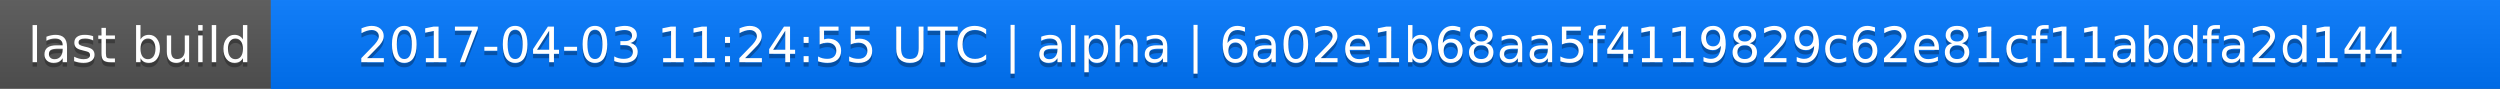
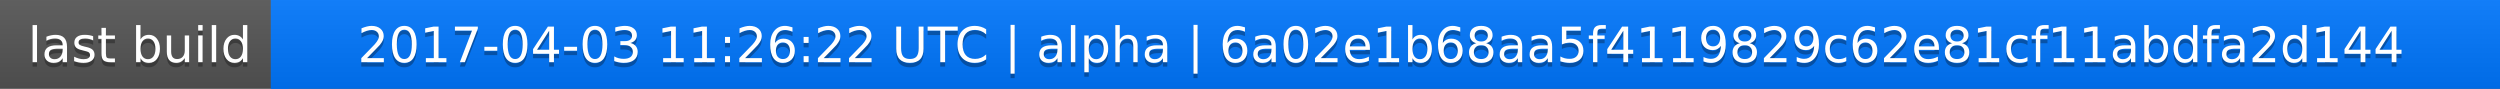
<svg xmlns="http://www.w3.org/2000/svg" width="563" height="20">
  <linearGradient id="a" x2="0" y2="100%">
    <stop offset="0" stop-color="#bbb" stop-opacity=".1" />
    <stop offset="1" stop-opacity=".1" />
  </linearGradient>
  <rect rx="0" width="563" height="20" fill="#555" />
  <rect rx="0" x="61" width="502" height="20" fill="#07f" />
  <path fill="#07f" d="M61 0h4v20h-4z" />
  <rect rx="0" width="563" height="20" fill="url(#a)" />
  <g fill="#fff" text-anchor="middle" font-family="DejaVu Sans,Verdana,Geneva,sans-serif" font-size="11">
    <text x="31.5" y="15" fill="#010101" fill-opacity=".3">last build</text>
    <text x="31.5" y="14">last build</text>
-     <text x="311" y="15" fill="#010101" fill-opacity=".3">2017-04-03 11:24:55 UTC | alpha | 6a02e1b68aa5f4119829c62e81cf11abdfa2d144</text>
-     <text x="311" y="14">2017-04-03 11:24:55 UTC | alpha | 6a02e1b68aa5f4119829c62e81cf11abdfa2d144</text>
+     <text x="311" y="15" fill="#010101" fill-opacity=".3">2017-04-03 11:26:22 UTC | alpha | 6a02e1b68aa5f4119829c62e81cf11abdfa2d144</text>
+     <text x="311" y="14">2017-04-03 11:26:22 UTC | alpha | 6a02e1b68aa5f4119829c62e81cf11abdfa2d144</text>
  </g>
</svg>
